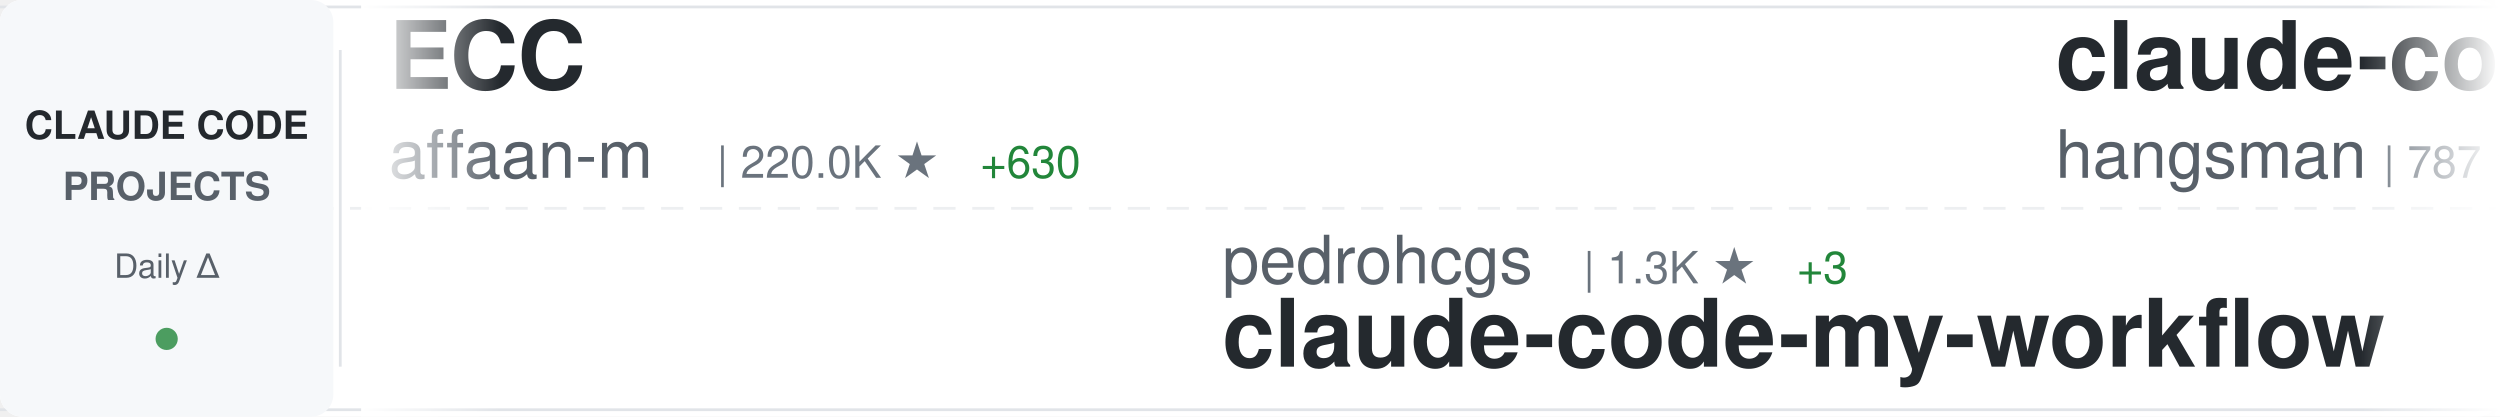
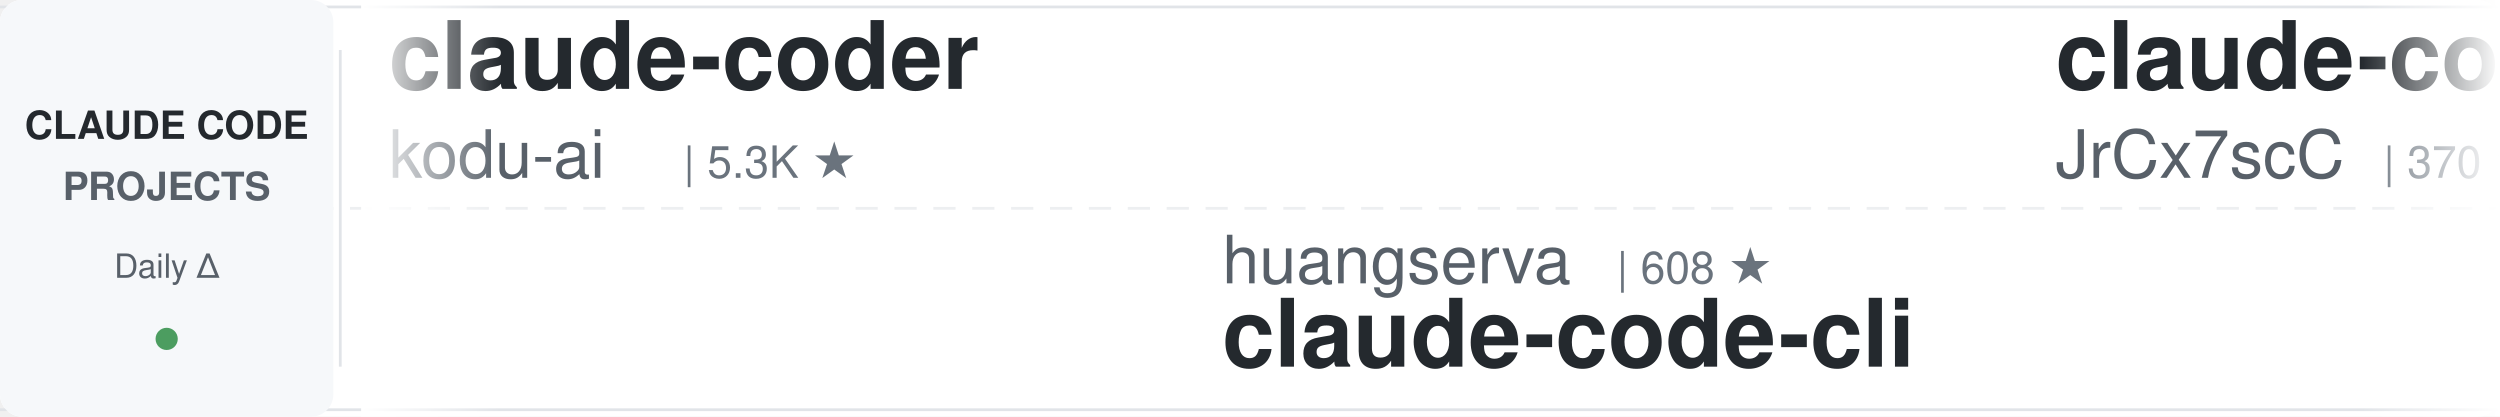
<svg xmlns="http://www.w3.org/2000/svg" width="900" height="150">
  <defs>
    <linearGradient id="awesomeLeftFade" x1="0%" y1="0%" x2="100%" y2="0%">
      <stop offset="0%" style="stop-color:#ffffff;stop-opacity:1" />
      <stop offset="100%" style="stop-color:#ffffff;stop-opacity:0" />
    </linearGradient>
    <linearGradient id="awesomeRightFade" x1="0%" y1="0%" x2="100%" y2="0%">
      <stop offset="0%" style="stop-color:#ffffff;stop-opacity:0" />
      <stop offset="100%" style="stop-color:#ffffff;stop-opacity:1" />
    </linearGradient>
  </defs>
  <rect width="900" height="150" fill="#ffffff" rx="8" />
  <rect x="0" y="2" width="900" height="1" fill="#e1e4e8" />
  <rect x="0" y="147" width="900" height="1" fill="#e1e4e8" />
  <line x1="0" y1="75" x2="900" y2="75" stroke="#e1e4e8" stroke-width="1" stroke-dasharray="8 6" opacity="0.6" />
  <rect x="0" y="0" width="120" height="150" fill="#f6f8fa" rx="8" />
  <text x="60" y="50" font-family="-apple-system, BlinkMacSystemFont, 'Segoe UI', Helvetica, Arial, sans-serif" font-size="14" font-weight="600" fill="#24292e" text-anchor="middle">CLAUDE CODE</text>
  <text x="60" y="72" font-family="-apple-system, BlinkMacSystemFont, 'Segoe UI', Helvetica, Arial, sans-serif" font-size="14" font-weight="600" fill="#586069" text-anchor="middle">PROJECTS</text>
  <text x="60" y="100" font-family="-apple-system, BlinkMacSystemFont, 'Segoe UI', Helvetica, Arial, sans-serif" font-size="12" font-weight="500" fill="#586069" text-anchor="middle">Daily Δ</text>
  <circle cx="60" cy="122" r="4" fill="#22863a" opacity="0.8" />
  <rect x="122" y="18" width="1" height="114" fill="#e1e4e8" />
  <clipPath id="awesomeTickerClip">
    <rect x="130" y="0" width="770" height="150" />
  </clipPath>
  <g clip-path="url(#awesomeTickerClip)">
    <g id="awesomeTickerItems">
      <animateTransform attributeName="transform" attributeType="XML" type="translate" from="0 0" to="-3000 0" dur="54s" repeatCount="indefinite" />
      <g transform="translate(0, 0)">
-         <text x="140" y="32" font-family="-apple-system, BlinkMacSystemFont, 'Segoe UI', Helvetica, Arial, sans-serif" font-size="34" font-weight="600" fill="#24292e">ECC</text>
-         <text x="140" y="64" font-family="-apple-system, BlinkMacSystemFont, 'Segoe UI', Helvetica, Arial, sans-serif" font-size="24" font-weight="400" fill="#586069">affaan-m</text>
-         <text x="258" y="64" font-family="-apple-system, BlinkMacSystemFont, 'Segoe UI', Helvetica, Arial, sans-serif" font-size="16" font-weight="500" fill="#6a737d">| 220.0K ★</text>
-         <text x="353" y="64" font-family="-apple-system, BlinkMacSystemFont, 'Segoe UI', Helvetica, Arial, sans-serif" font-size="16" font-weight="500" fill="#22863a"> +630</text>
+         <text x="140" y="32" font-family="-apple-system, BlinkMacSystemFont, 'Segoe UI', Helvetica, Arial, sans-serif" font-size="34" font-weight="600" fill="#24292e">claude-coder</text>
+         <text x="140" y="64" font-family="-apple-system, BlinkMacSystemFont, 'Segoe UI', Helvetica, Arial, sans-serif" font-size="24" font-weight="400" fill="#586069">kodu-ai</text>
+         <text x="246" y="64" font-family="-apple-system, BlinkMacSystemFont, 'Segoe UI', Helvetica, Arial, sans-serif" font-size="16" font-weight="500" fill="#6a737d">| 5.3K ★</text>
      </g>
      <g transform="translate(300, 0)">
-         <text x="140" y="102" font-family="-apple-system, BlinkMacSystemFont, 'Segoe UI', Helvetica, Arial, sans-serif" font-size="24" font-weight="400" fill="#586069">pedrohcgs</text>
-         <text x="270" y="102" font-family="-apple-system, BlinkMacSystemFont, 'Segoe UI', Helvetica, Arial, sans-serif" font-size="16" font-weight="500" fill="#6a737d">| 1.3K ★</text>
-         <text x="347" y="102" font-family="-apple-system, BlinkMacSystemFont, 'Segoe UI', Helvetica, Arial, sans-serif" font-size="16" font-weight="500" fill="#22863a"> +3</text>
-         <text x="140" y="132" font-family="-apple-system, BlinkMacSystemFont, 'Segoe UI', Helvetica, Arial, sans-serif" font-size="34" font-weight="600" fill="#24292e">claude-code-my-workflow</text>
+         <text x="140" y="102" font-family="-apple-system, BlinkMacSystemFont, 'Segoe UI', Helvetica, Arial, sans-serif" font-size="24" font-weight="400" fill="#586069">huangserva</text>
+         <text x="282" y="102" font-family="-apple-system, BlinkMacSystemFont, 'Segoe UI', Helvetica, Arial, sans-serif" font-size="16" font-weight="500" fill="#6a737d">| 608 ★</text>
+         <text x="140" y="132" font-family="-apple-system, BlinkMacSystemFont, 'Segoe UI', Helvetica, Arial, sans-serif" font-size="34" font-weight="600" fill="#24292e">claude-code-cli</text>
      </g>
      <g transform="translate(600, 0)">
        <text x="140" y="32" font-family="-apple-system, BlinkMacSystemFont, 'Segoe UI', Helvetica, Arial, sans-serif" font-size="34" font-weight="600" fill="#24292e">claude-code-source</text>
-         <text x="140" y="64" font-family="-apple-system, BlinkMacSystemFont, 'Segoe UI', Helvetica, Arial, sans-serif" font-size="24" font-weight="400" fill="#586069">hangsman</text>
-         <text x="258" y="64" font-family="-apple-system, BlinkMacSystemFont, 'Segoe UI', Helvetica, Arial, sans-serif" font-size="16" font-weight="500" fill="#6a737d">| 787 ★</text>
+         <text x="140" y="64" font-family="-apple-system, BlinkMacSystemFont, 'Segoe UI', Helvetica, Arial, sans-serif" font-size="24" font-weight="400" fill="#586069">JrCx7scC</text>
+         <text x="258" y="64" font-family="-apple-system, BlinkMacSystemFont, 'Segoe UI', Helvetica, Arial, sans-serif" font-size="16" font-weight="500" fill="#6a737d">| 370 ★</text>
      </g>
      <g transform="translate(900, 0)">
-         <text x="140" y="102" font-family="-apple-system, BlinkMacSystemFont, 'Segoe UI', Helvetica, Arial, sans-serif" font-size="24" font-weight="400" fill="#586069">ChrisWiles</text>
-         <text x="282" y="102" font-family="-apple-system, BlinkMacSystemFont, 'Segoe UI', Helvetica, Arial, sans-serif" font-size="16" font-weight="500" fill="#6a737d">| 6.0K ★</text>
-         <text x="359" y="102" font-family="-apple-system, BlinkMacSystemFont, 'Segoe UI', Helvetica, Arial, sans-serif" font-size="16" font-weight="500" fill="#22863a"> +2</text>
-         <text x="140" y="132" font-family="-apple-system, BlinkMacSystemFont, 'Segoe UI', Helvetica, Arial, sans-serif" font-size="34" font-weight="600" fill="#24292e">claude-code-showcase</text>
+         <text x="140" y="102" font-family="-apple-system, BlinkMacSystemFont, 'Segoe UI', Helvetica, Arial, sans-serif" font-size="24" font-weight="400" fill="#586069">catlog22</text>
+         <text x="258" y="102" font-family="-apple-system, BlinkMacSystemFont, 'Segoe UI', Helvetica, Arial, sans-serif" font-size="16" font-weight="500" fill="#6a737d">| 2.1K ★</text>
+         <text x="335" y="102" font-family="-apple-system, BlinkMacSystemFont, 'Segoe UI', Helvetica, Arial, sans-serif" font-size="16" font-weight="500" fill="#22863a"> +4</text>
+         <text x="140" y="132" font-family="-apple-system, BlinkMacSystemFont, 'Segoe UI', Helvetica, Arial, sans-serif" font-size="34" font-weight="600" fill="#24292e">Claude-Code-Workflow</text>
      </g>
      <g transform="translate(1200, 0)">
-         <text x="140" y="32" font-family="-apple-system, BlinkMacSystemFont, 'Segoe UI', Helvetica, Arial, sans-serif" font-size="34" font-weight="600" fill="#24292e">sc-claude-code-files</text>
-         <text x="140" y="64" font-family="-apple-system, BlinkMacSystemFont, 'Segoe UI', Helvetica, Arial, sans-serif" font-size="24" font-weight="400" fill="#586069">https-deeplearning-ai</text>
-         <text x="414" y="64" font-family="-apple-system, BlinkMacSystemFont, 'Segoe UI', Helvetica, Arial, sans-serif" font-size="16" font-weight="500" fill="#6a737d">| 533 ★</text>
-         <text x="482" y="64" font-family="-apple-system, BlinkMacSystemFont, 'Segoe UI', Helvetica, Arial, sans-serif" font-size="16" font-weight="500" fill="#22863a"> +1</text>
+         <text x="140" y="32" font-family="-apple-system, BlinkMacSystemFont, 'Segoe UI', Helvetica, Arial, sans-serif" font-size="34" font-weight="600" fill="#24292e">ClaudeCodeAgents</text>
+         <text x="140" y="64" font-family="-apple-system, BlinkMacSystemFont, 'Segoe UI', Helvetica, Arial, sans-serif" font-size="24" font-weight="400" fill="#586069">darcyegb</text>
+         <text x="258" y="64" font-family="-apple-system, BlinkMacSystemFont, 'Segoe UI', Helvetica, Arial, sans-serif" font-size="16" font-weight="500" fill="#6a737d">| 732 ★</text>
      </g>
      <g transform="translate(1500, 0)">
-         <text x="140" y="102" font-family="-apple-system, BlinkMacSystemFont, 'Segoe UI', Helvetica, Arial, sans-serif" font-size="24" font-weight="400" fill="#586069">wanshuiyin</text>
-         <text x="282" y="102" font-family="-apple-system, BlinkMacSystemFont, 'Segoe UI', Helvetica, Arial, sans-serif" font-size="16" font-weight="500" fill="#6a737d">| 12.5K ★</text>
-         <text x="368" y="102" font-family="-apple-system, BlinkMacSystemFont, 'Segoe UI', Helvetica, Arial, sans-serif" font-size="16" font-weight="500" fill="#22863a"> +53</text>
-         <text x="140" y="132" font-family="-apple-system, BlinkMacSystemFont, 'Segoe UI', Helvetica, Arial, sans-serif" font-size="34" font-weight="600" fill="#24292e">Auto-claude-code-researc...</text>
+         <text x="140" y="102" font-family="-apple-system, BlinkMacSystemFont, 'Segoe UI', Helvetica, Arial, sans-serif" font-size="24" font-weight="400" fill="#586069">router-for-me</text>
+         <text x="318" y="102" font-family="-apple-system, BlinkMacSystemFont, 'Segoe UI', Helvetica, Arial, sans-serif" font-size="16" font-weight="500" fill="#6a737d">| 38.2K ★</text>
+         <text x="404" y="102" font-family="-apple-system, BlinkMacSystemFont, 'Segoe UI', Helvetica, Arial, sans-serif" font-size="16" font-weight="500" fill="#22863a"> +97</text>
+         <text x="140" y="132" font-family="-apple-system, BlinkMacSystemFont, 'Segoe UI', Helvetica, Arial, sans-serif" font-size="34" font-weight="600" fill="#24292e">CLIProxyAPI</text>
      </g>
      <g transform="translate(1800, 0)">
-         <text x="140" y="32" font-family="-apple-system, BlinkMacSystemFont, 'Segoe UI', Helvetica, Arial, sans-serif" font-size="34" font-weight="600" fill="#24292e">claude-code-best-practic...</text>
-         <text x="140" y="64" font-family="-apple-system, BlinkMacSystemFont, 'Segoe UI', Helvetica, Arial, sans-serif" font-size="24" font-weight="400" fill="#586069">shanraisshan</text>
-         <text x="306" y="64" font-family="-apple-system, BlinkMacSystemFont, 'Segoe UI', Helvetica, Arial, sans-serif" font-size="16" font-weight="500" fill="#6a737d">| 58.9K ★</text>
-         <text x="392" y="64" font-family="-apple-system, BlinkMacSystemFont, 'Segoe UI', Helvetica, Arial, sans-serif" font-size="16" font-weight="500" fill="#22863a"> +442</text>
+         <text x="140" y="32" font-family="-apple-system, BlinkMacSystemFont, 'Segoe UI', Helvetica, Arial, sans-serif" font-size="34" font-weight="600" fill="#24292e">andrej-karpathy-skills</text>
+         <text x="140" y="64" font-family="-apple-system, BlinkMacSystemFont, 'Segoe UI', Helvetica, Arial, sans-serif" font-size="24" font-weight="400" fill="#586069">multica-ai</text>
+         <text x="282" y="64" font-family="-apple-system, BlinkMacSystemFont, 'Segoe UI', Helvetica, Arial, sans-serif" font-size="16" font-weight="500" fill="#6a737d">| 180.7K ★</text>
+         <text x="377" y="64" font-family="-apple-system, BlinkMacSystemFont, 'Segoe UI', Helvetica, Arial, sans-serif" font-size="16" font-weight="500" fill="#22863a"> +666</text>
      </g>
      <g transform="translate(2100, 0)">
-         <text x="140" y="102" font-family="-apple-system, BlinkMacSystemFont, 'Segoe UI', Helvetica, Arial, sans-serif" font-size="24" font-weight="400" fill="#586069">diet103</text>
-         <text x="246" y="102" font-family="-apple-system, BlinkMacSystemFont, 'Segoe UI', Helvetica, Arial, sans-serif" font-size="16" font-weight="500" fill="#6a737d">| 9.7K ★</text>
-         <text x="323" y="102" font-family="-apple-system, BlinkMacSystemFont, 'Segoe UI', Helvetica, Arial, sans-serif" font-size="16" font-weight="500" fill="#22863a"> +4</text>
-         <text x="140" y="132" font-family="-apple-system, BlinkMacSystemFont, 'Segoe UI', Helvetica, Arial, sans-serif" font-size="34" font-weight="600" fill="#24292e">claude-code-infrastructu...</text>
+         <text x="140" y="102" font-family="-apple-system, BlinkMacSystemFont, 'Segoe UI', Helvetica, Arial, sans-serif" font-size="24" font-weight="400" fill="#586069">Cranot</text>
+         <text x="234" y="102" font-family="-apple-system, BlinkMacSystemFont, 'Segoe UI', Helvetica, Arial, sans-serif" font-size="16" font-weight="500" fill="#6a737d">| 2.8K ★</text>
+         <text x="311" y="102" font-family="-apple-system, BlinkMacSystemFont, 'Segoe UI', Helvetica, Arial, sans-serif" font-size="16" font-weight="500" fill="#22863a"> +4</text>
+         <text x="140" y="132" font-family="-apple-system, BlinkMacSystemFont, 'Segoe UI', Helvetica, Arial, sans-serif" font-size="34" font-weight="600" fill="#24292e">claude-code-guide</text>
      </g>
      <g transform="translate(2400, 0)">
-         <text x="140" y="32" font-family="-apple-system, BlinkMacSystemFont, 'Segoe UI', Helvetica, Arial, sans-serif" font-size="34" font-weight="600" fill="#24292e">claude-code-sourcemap</text>
-         <text x="140" y="64" font-family="-apple-system, BlinkMacSystemFont, 'Segoe UI', Helvetica, Arial, sans-serif" font-size="24" font-weight="400" fill="#586069">ChinaSiro</text>
-         <text x="270" y="64" font-family="-apple-system, BlinkMacSystemFont, 'Segoe UI', Helvetica, Arial, sans-serif" font-size="16" font-weight="500" fill="#6a737d">| 9.4K ★</text>
-         <text x="347" y="64" font-family="-apple-system, BlinkMacSystemFont, 'Segoe UI', Helvetica, Arial, sans-serif" font-size="16" font-weight="500" fill="#22863a"> +4</text>
+         <text x="140" y="32" font-family="-apple-system, BlinkMacSystemFont, 'Segoe UI', Helvetica, Arial, sans-serif" font-size="34" font-weight="600" fill="#24292e">claude-code-tudou</text>
+         <text x="140" y="64" font-family="-apple-system, BlinkMacSystemFont, 'Segoe UI', Helvetica, Arial, sans-serif" font-size="24" font-weight="400" fill="#586069">AICoderTudou</text>
+         <text x="306" y="64" font-family="-apple-system, BlinkMacSystemFont, 'Segoe UI', Helvetica, Arial, sans-serif" font-size="16" font-weight="500" fill="#6a737d">| 500 ★</text>
      </g>
      <g transform="translate(2700, 0)">
-         <text x="140" y="102" font-family="-apple-system, BlinkMacSystemFont, 'Segoe UI', Helvetica, Arial, sans-serif" font-size="24" font-weight="400" fill="#586069">1rgs</text>
-         <text x="210" y="102" font-family="-apple-system, BlinkMacSystemFont, 'Segoe UI', Helvetica, Arial, sans-serif" font-size="16" font-weight="500" fill="#6a737d">| 3.6K ★</text>
-         <text x="287" y="102" font-family="-apple-system, BlinkMacSystemFont, 'Segoe UI', Helvetica, Arial, sans-serif" font-size="16" font-weight="500" fill="#22863a"> +3</text>
-         <text x="140" y="132" font-family="-apple-system, BlinkMacSystemFont, 'Segoe UI', Helvetica, Arial, sans-serif" font-size="34" font-weight="600" fill="#24292e">claude-code-proxy</text>
+         <text x="140" y="102" font-family="-apple-system, BlinkMacSystemFont, 'Segoe UI', Helvetica, Arial, sans-serif" font-size="24" font-weight="400" fill="#586069">nicedreamzapp</text>
+         <text x="318" y="102" font-family="-apple-system, BlinkMacSystemFont, 'Segoe UI', Helvetica, Arial, sans-serif" font-size="16" font-weight="500" fill="#6a737d">| 2.8K ★</text>
+         <text x="395" y="102" font-family="-apple-system, BlinkMacSystemFont, 'Segoe UI', Helvetica, Arial, sans-serif" font-size="16" font-weight="500" fill="#22863a"> +6</text>
+         <text x="140" y="132" font-family="-apple-system, BlinkMacSystemFont, 'Segoe UI', Helvetica, Arial, sans-serif" font-size="34" font-weight="600" fill="#24292e">claude-code-local</text>
      </g>
      <g transform="translate(3000, 0)">
-         <text x="140" y="32" font-family="-apple-system, BlinkMacSystemFont, 'Segoe UI', Helvetica, Arial, sans-serif" font-size="34" font-weight="600" fill="#24292e">ECC</text>
-         <text x="140" y="64" font-family="-apple-system, BlinkMacSystemFont, 'Segoe UI', Helvetica, Arial, sans-serif" font-size="24" font-weight="400" fill="#586069">affaan-m</text>
-         <text x="258" y="64" font-family="-apple-system, BlinkMacSystemFont, 'Segoe UI', Helvetica, Arial, sans-serif" font-size="16" font-weight="500" fill="#6a737d">| 220.0K ★</text>
-         <text x="353" y="64" font-family="-apple-system, BlinkMacSystemFont, 'Segoe UI', Helvetica, Arial, sans-serif" font-size="16" font-weight="500" fill="#22863a"> +630</text>
+         <text x="140" y="32" font-family="-apple-system, BlinkMacSystemFont, 'Segoe UI', Helvetica, Arial, sans-serif" font-size="34" font-weight="600" fill="#24292e">claude-coder</text>
+         <text x="140" y="64" font-family="-apple-system, BlinkMacSystemFont, 'Segoe UI', Helvetica, Arial, sans-serif" font-size="24" font-weight="400" fill="#586069">kodu-ai</text>
+         <text x="246" y="64" font-family="-apple-system, BlinkMacSystemFont, 'Segoe UI', Helvetica, Arial, sans-serif" font-size="16" font-weight="500" fill="#6a737d">| 5.3K ★</text>
      </g>
      <g transform="translate(3300, 0)">
-         <text x="140" y="102" font-family="-apple-system, BlinkMacSystemFont, 'Segoe UI', Helvetica, Arial, sans-serif" font-size="24" font-weight="400" fill="#586069">pedrohcgs</text>
-         <text x="270" y="102" font-family="-apple-system, BlinkMacSystemFont, 'Segoe UI', Helvetica, Arial, sans-serif" font-size="16" font-weight="500" fill="#6a737d">| 1.3K ★</text>
-         <text x="347" y="102" font-family="-apple-system, BlinkMacSystemFont, 'Segoe UI', Helvetica, Arial, sans-serif" font-size="16" font-weight="500" fill="#22863a"> +3</text>
-         <text x="140" y="132" font-family="-apple-system, BlinkMacSystemFont, 'Segoe UI', Helvetica, Arial, sans-serif" font-size="34" font-weight="600" fill="#24292e">claude-code-my-workflow</text>
+         <text x="140" y="102" font-family="-apple-system, BlinkMacSystemFont, 'Segoe UI', Helvetica, Arial, sans-serif" font-size="24" font-weight="400" fill="#586069">huangserva</text>
+         <text x="282" y="102" font-family="-apple-system, BlinkMacSystemFont, 'Segoe UI', Helvetica, Arial, sans-serif" font-size="16" font-weight="500" fill="#6a737d">| 608 ★</text>
+         <text x="140" y="132" font-family="-apple-system, BlinkMacSystemFont, 'Segoe UI', Helvetica, Arial, sans-serif" font-size="34" font-weight="600" fill="#24292e">claude-code-cli</text>
      </g>
      <g transform="translate(3600, 0)">
        <text x="140" y="32" font-family="-apple-system, BlinkMacSystemFont, 'Segoe UI', Helvetica, Arial, sans-serif" font-size="34" font-weight="600" fill="#24292e">claude-code-source</text>
-         <text x="140" y="64" font-family="-apple-system, BlinkMacSystemFont, 'Segoe UI', Helvetica, Arial, sans-serif" font-size="24" font-weight="400" fill="#586069">hangsman</text>
-         <text x="258" y="64" font-family="-apple-system, BlinkMacSystemFont, 'Segoe UI', Helvetica, Arial, sans-serif" font-size="16" font-weight="500" fill="#6a737d">| 787 ★</text>
+         <text x="140" y="64" font-family="-apple-system, BlinkMacSystemFont, 'Segoe UI', Helvetica, Arial, sans-serif" font-size="24" font-weight="400" fill="#586069">JrCx7scC</text>
+         <text x="258" y="64" font-family="-apple-system, BlinkMacSystemFont, 'Segoe UI', Helvetica, Arial, sans-serif" font-size="16" font-weight="500" fill="#6a737d">| 370 ★</text>
      </g>
      <g transform="translate(3900, 0)">
-         <text x="140" y="102" font-family="-apple-system, BlinkMacSystemFont, 'Segoe UI', Helvetica, Arial, sans-serif" font-size="24" font-weight="400" fill="#586069">ChrisWiles</text>
-         <text x="282" y="102" font-family="-apple-system, BlinkMacSystemFont, 'Segoe UI', Helvetica, Arial, sans-serif" font-size="16" font-weight="500" fill="#6a737d">| 6.0K ★</text>
-         <text x="359" y="102" font-family="-apple-system, BlinkMacSystemFont, 'Segoe UI', Helvetica, Arial, sans-serif" font-size="16" font-weight="500" fill="#22863a"> +2</text>
-         <text x="140" y="132" font-family="-apple-system, BlinkMacSystemFont, 'Segoe UI', Helvetica, Arial, sans-serif" font-size="34" font-weight="600" fill="#24292e">claude-code-showcase</text>
+         <text x="140" y="102" font-family="-apple-system, BlinkMacSystemFont, 'Segoe UI', Helvetica, Arial, sans-serif" font-size="24" font-weight="400" fill="#586069">catlog22</text>
+         <text x="258" y="102" font-family="-apple-system, BlinkMacSystemFont, 'Segoe UI', Helvetica, Arial, sans-serif" font-size="16" font-weight="500" fill="#6a737d">| 2.1K ★</text>
+         <text x="335" y="102" font-family="-apple-system, BlinkMacSystemFont, 'Segoe UI', Helvetica, Arial, sans-serif" font-size="16" font-weight="500" fill="#22863a"> +4</text>
+         <text x="140" y="132" font-family="-apple-system, BlinkMacSystemFont, 'Segoe UI', Helvetica, Arial, sans-serif" font-size="34" font-weight="600" fill="#24292e">Claude-Code-Workflow</text>
      </g>
    </g>
  </g>
  <rect x="130" y="0" width="50" height="150" fill="url(#awesomeLeftFade)" />
  <rect x="850" y="0" width="50" height="150" fill="url(#awesomeRightFade)" />
</svg>
